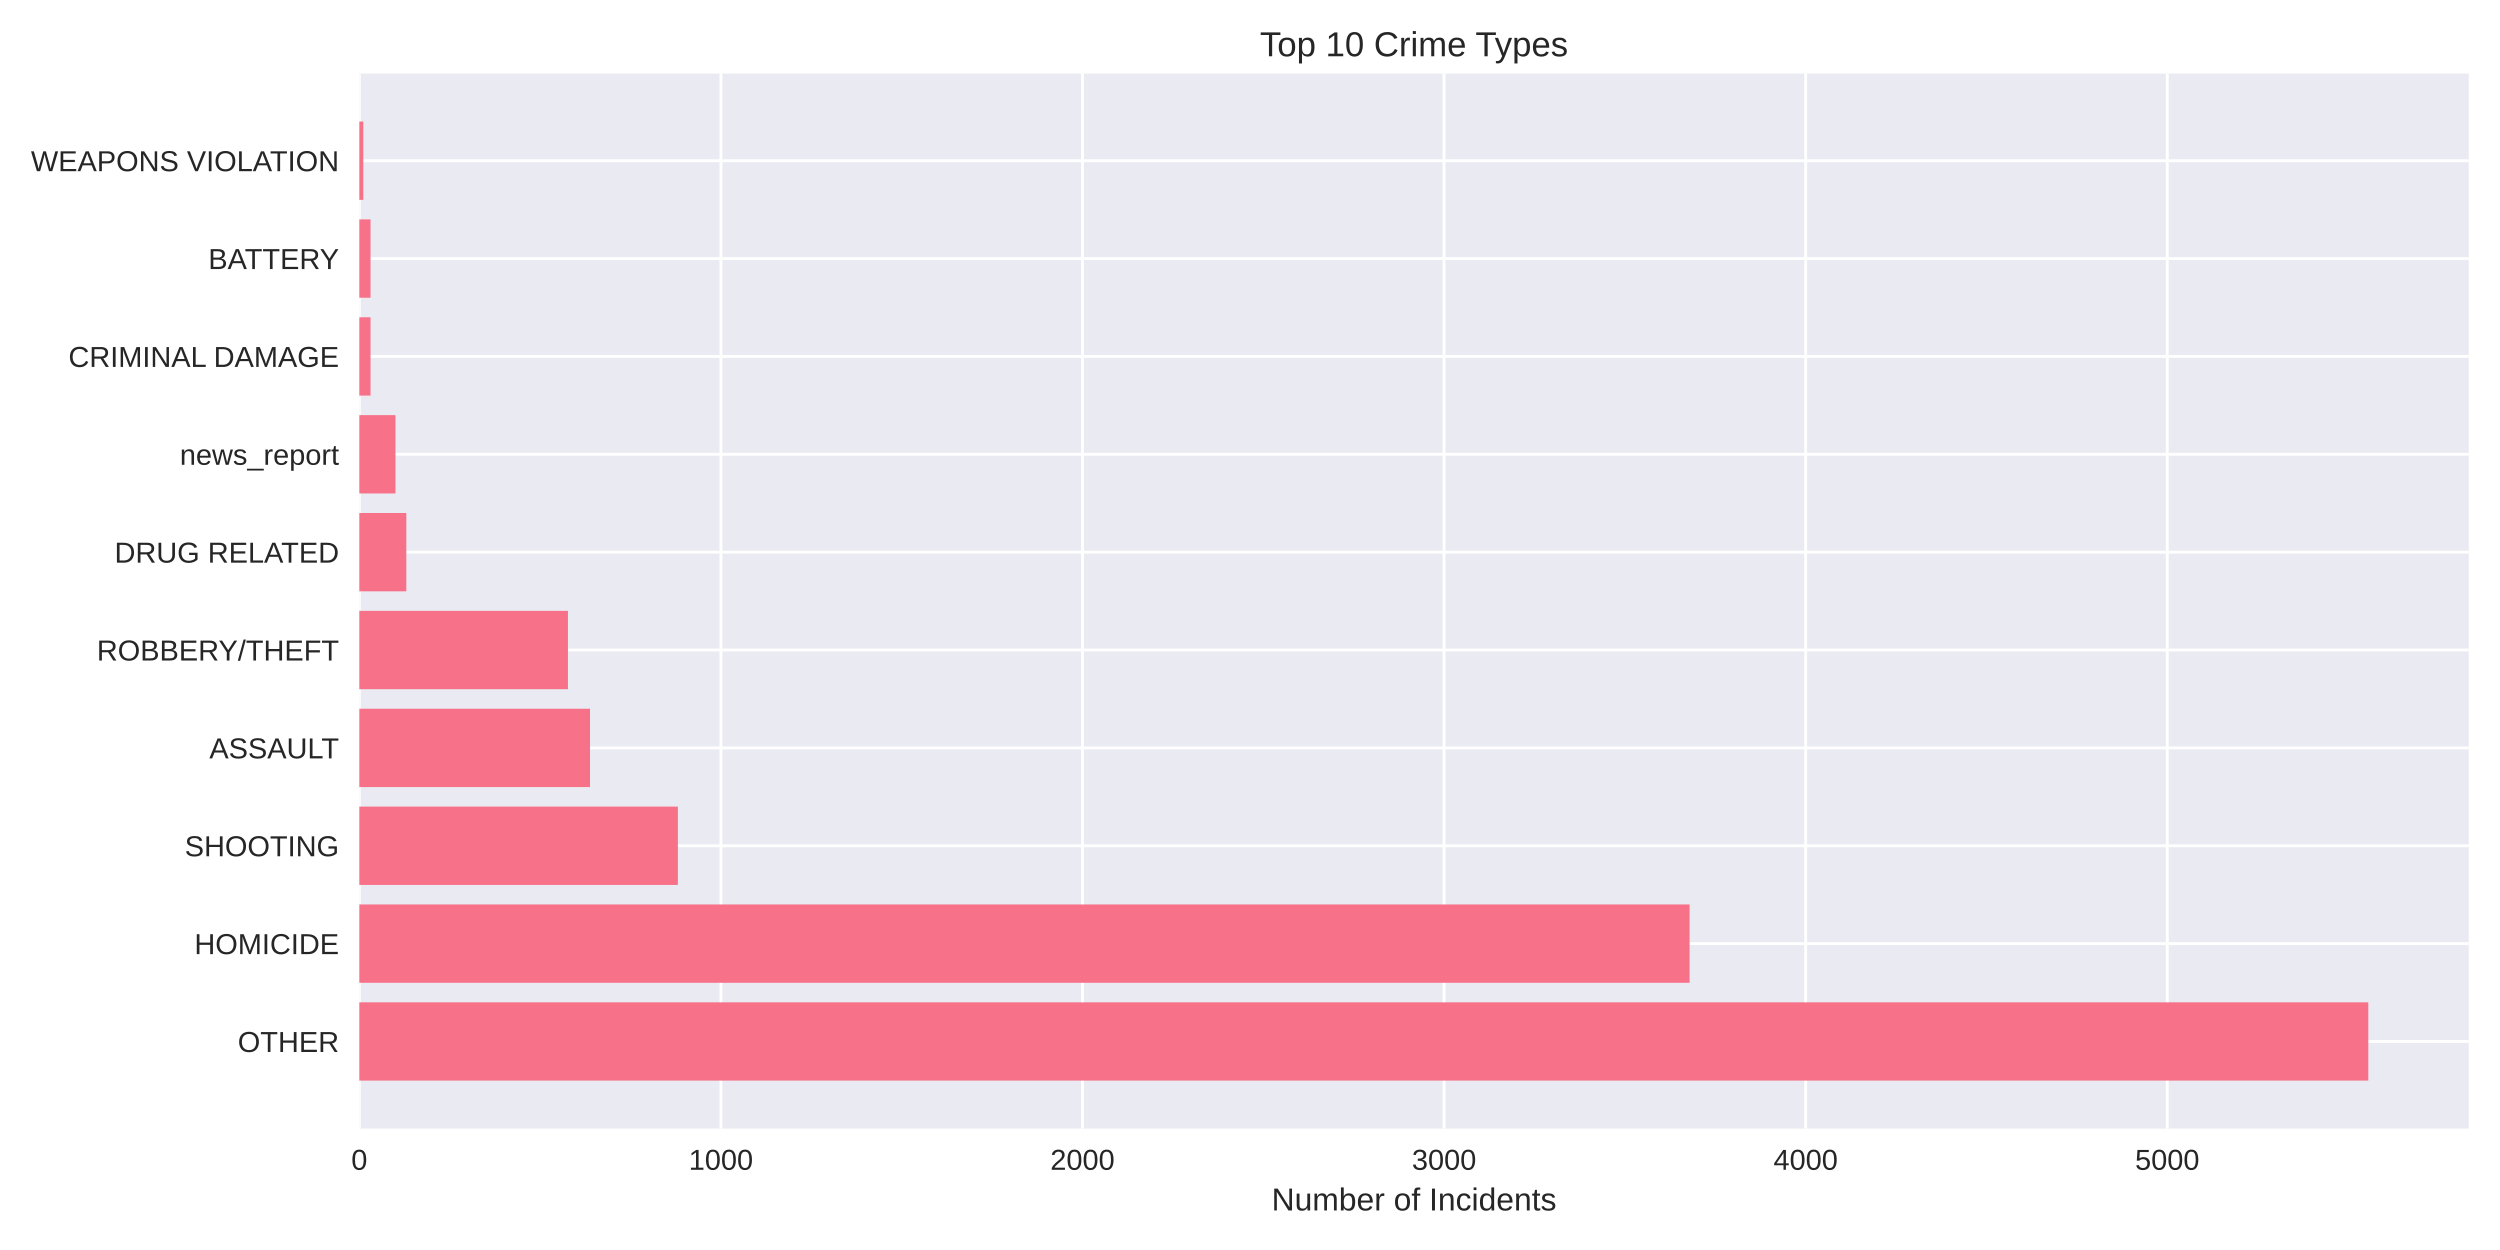
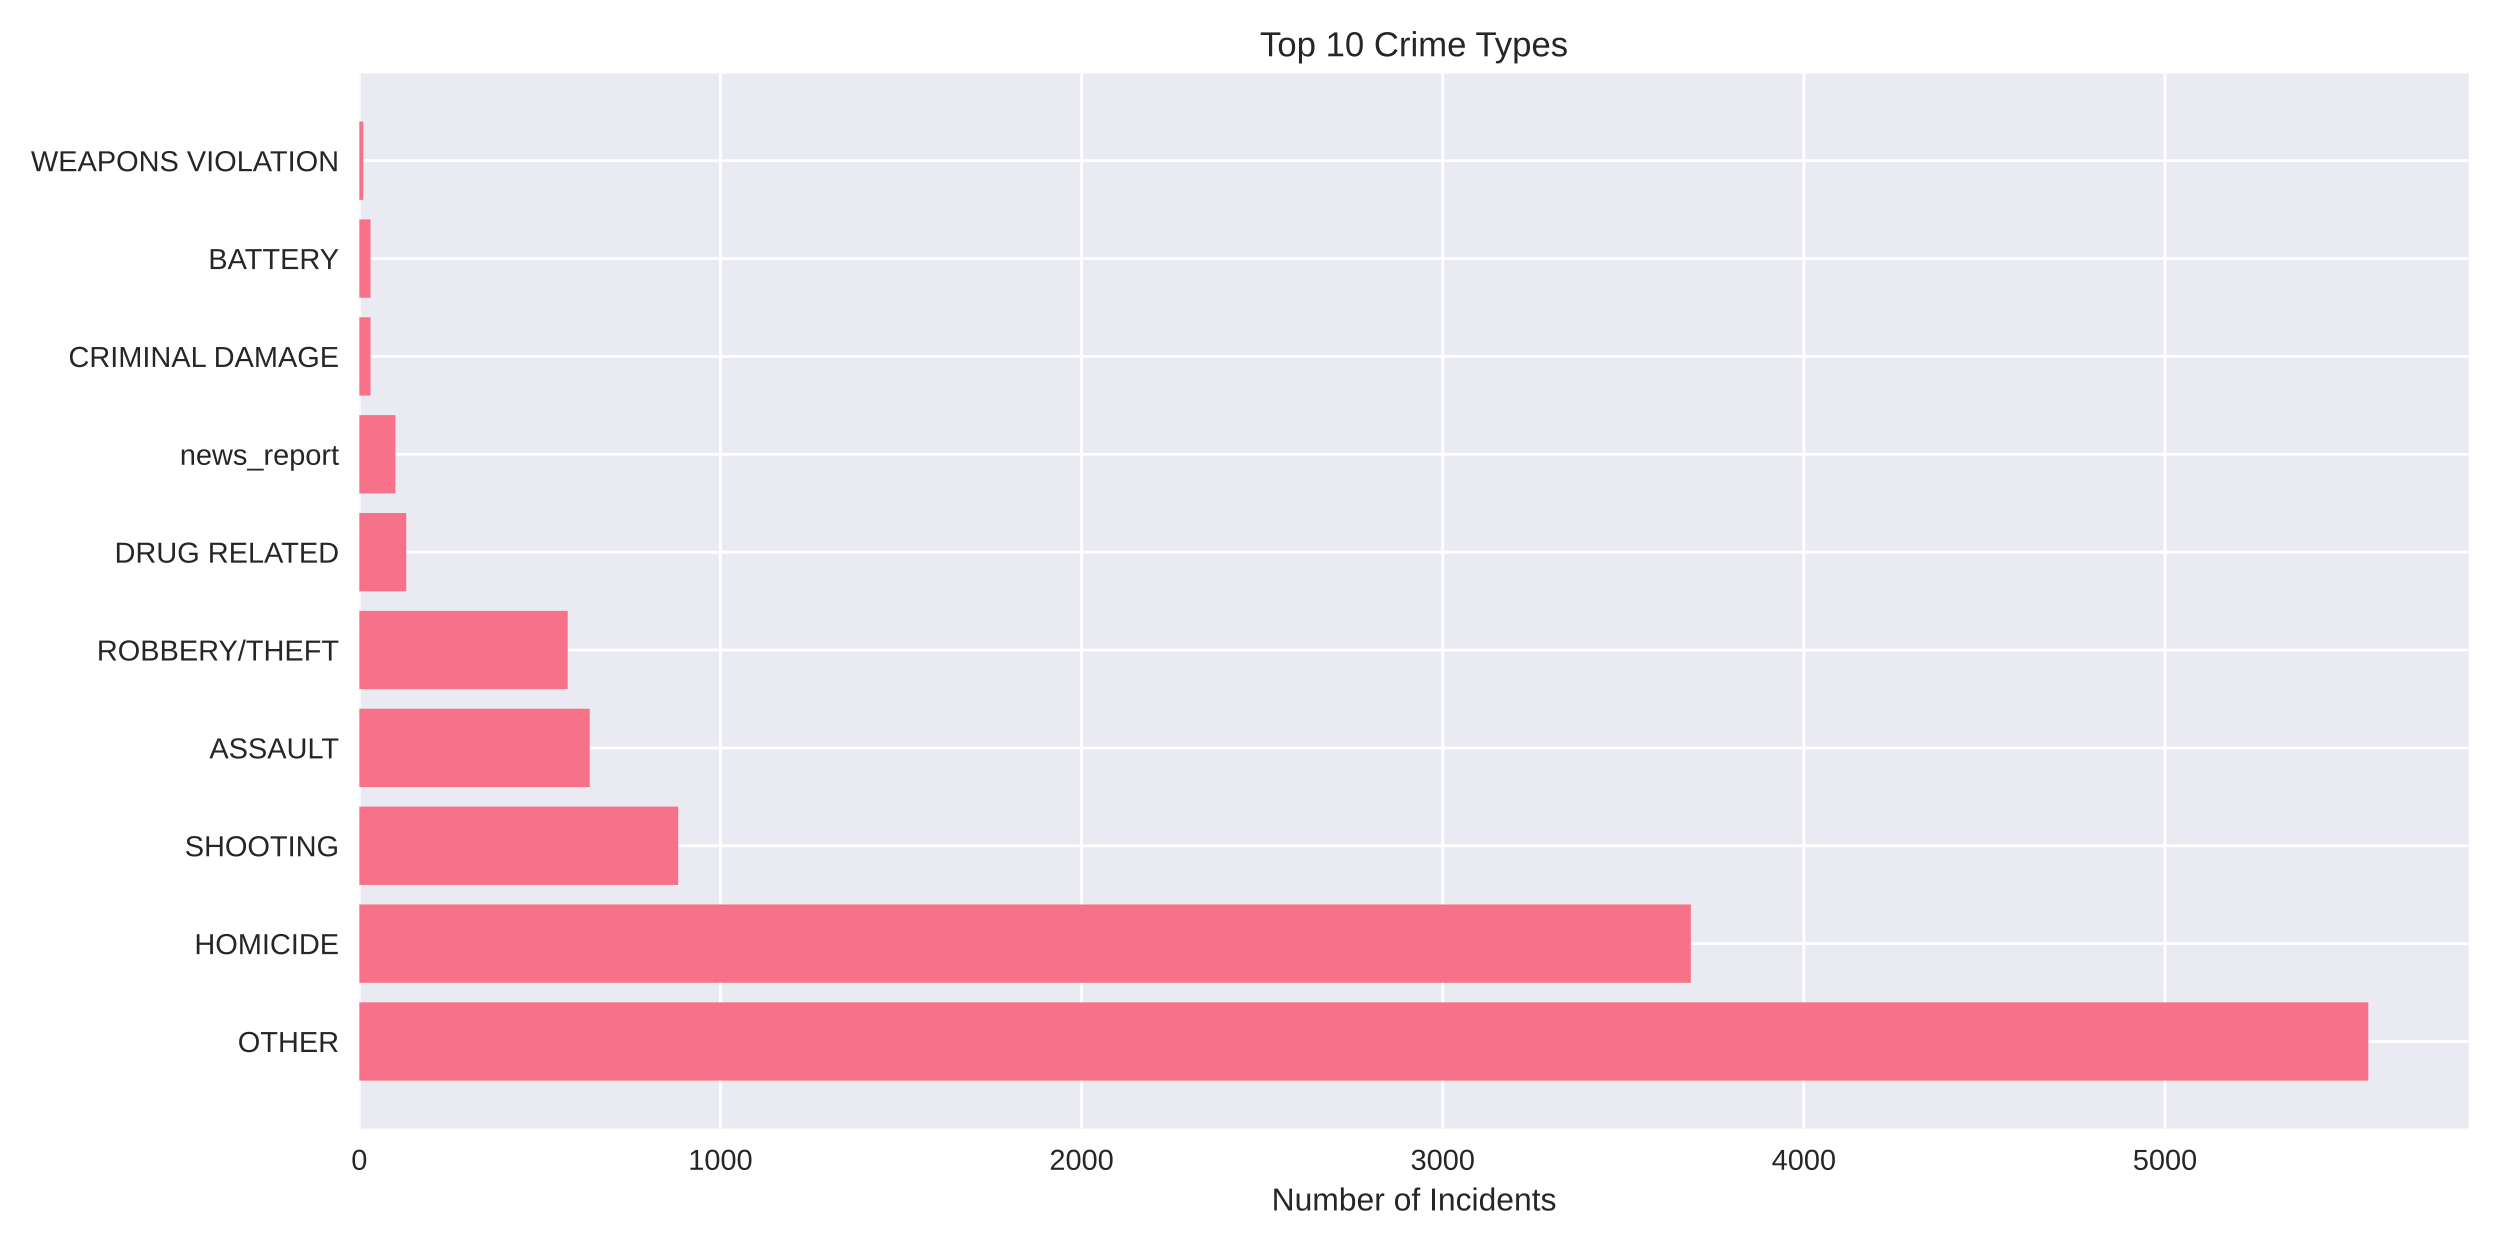
<svg xmlns="http://www.w3.org/2000/svg" width="864pt" height="432pt" viewBox="0 0 864 432" version="1.1">
  <defs>
    <style type="text/css">*{stroke-linejoin: round; stroke-linecap: butt}</style>
  </defs>
  <g id="figure_1">
    <g id="patch_1">
      <path d="M 0 432  L 864 432  L 864 0  L 0 0  z " style="fill: #ffffff" />
    </g>
    <g id="axes_1">
      <g id="patch_2">
        <path d="M 124.18 390.04  L 853.2 390.04  L 853.2 25.44  L 124.18 25.44  z " style="fill: #eaeaf2" />
      </g>
      <g id="matplotlib.axis_1">
        <g id="xtick_1">
          <g id="line2d_1">
-             <path d="M 124.18 390.04  L 124.18 25.44  " clip-path="url(#p41c0ca14f7)" style="fill: none; stroke: #ffffff; stroke-linecap: round" />
+             <path d="M 124.18 390.04  L 124.18 25.44  " clip-path="url(#p05dec22147)" style="fill: none; stroke: #ffffff; stroke-linecap: round" />
          </g>
          <g id="line2d_2" />
          <g id="text_1">
            <text style="fill: #262626; font: 10px 'Arial', 'Liberation Sans', 'DejaVu Sans', 'Bitstream Vera Sans', sans-serif; text-anchor: middle" x="124.18" y="404.287" transform="rotate(-0 124.18 404.2869)">0</text>
          </g>
        </g>
        <g id="xtick_2">
          <g id="line2d_3">
-             <path d="M 249.145 390.04  L 249.145 25.44  " clip-path="url(#p41c0ca14f7)" style="fill: none; stroke: #ffffff; stroke-linecap: round" />
+             <path d="M 248.988 390.04  L 248.988 25.44  " clip-path="url(#p05dec22147)" style="fill: none; stroke: #ffffff; stroke-linecap: round" />
          </g>
          <g id="line2d_4" />
          <g id="text_2">
-             <text style="fill: #262626; font: 10px 'Arial', 'Liberation Sans', 'DejaVu Sans', 'Bitstream Vera Sans', sans-serif; text-anchor: middle" x="249.145" y="404.287" transform="rotate(-0 249.1449 404.2869)">1000</text>
+             <text style="fill: #262626; font: 10px 'Arial', 'Liberation Sans', 'DejaVu Sans', 'Bitstream Vera Sans', sans-serif; text-anchor: middle" x="248.988" y="404.287" transform="rotate(-0 248.9876 404.2869)">1000</text>
          </g>
        </g>
        <g id="xtick_3">
          <g id="line2d_5">
-             <path d="M 374.11 390.04  L 374.11 25.44  " clip-path="url(#p41c0ca14f7)" style="fill: none; stroke: #ffffff; stroke-linecap: round" />
+             <path d="M 373.795 390.04  L 373.795 25.44  " clip-path="url(#p05dec22147)" style="fill: none; stroke: #ffffff; stroke-linecap: round" />
          </g>
          <g id="line2d_6" />
          <g id="text_3">
-             <text style="fill: #262626; font: 10px 'Arial', 'Liberation Sans', 'DejaVu Sans', 'Bitstream Vera Sans', sans-serif; text-anchor: middle" x="374.11" y="404.287" transform="rotate(-0 374.1097 404.2869)">2000</text>
+             <text style="fill: #262626; font: 10px 'Arial', 'Liberation Sans', 'DejaVu Sans', 'Bitstream Vera Sans', sans-serif; text-anchor: middle" x="373.795" y="404.287" transform="rotate(-0 373.7952 404.2869)">2000</text>
          </g>
        </g>
        <g id="xtick_4">
          <g id="line2d_7">
-             <path d="M 499.075 390.04  L 499.075 25.44  " clip-path="url(#p41c0ca14f7)" style="fill: none; stroke: #ffffff; stroke-linecap: round" />
+             <path d="M 498.603 390.04  L 498.603 25.44  " clip-path="url(#p05dec22147)" style="fill: none; stroke: #ffffff; stroke-linecap: round" />
          </g>
          <g id="line2d_8" />
          <g id="text_4">
-             <text style="fill: #262626; font: 10px 'Arial', 'Liberation Sans', 'DejaVu Sans', 'Bitstream Vera Sans', sans-serif; text-anchor: middle" x="499.075" y="404.287" transform="rotate(-0 499.0746 404.2869)">3000</text>
+             <text style="fill: #262626; font: 10px 'Arial', 'Liberation Sans', 'DejaVu Sans', 'Bitstream Vera Sans', sans-serif; text-anchor: middle" x="498.603" y="404.287" transform="rotate(-0 498.6028 404.2869)">3000</text>
          </g>
        </g>
        <g id="xtick_5">
          <g id="line2d_9">
-             <path d="M 624.039 390.04  L 624.039 25.44  " clip-path="url(#p41c0ca14f7)" style="fill: none; stroke: #ffffff; stroke-linecap: round" />
+             <path d="M 623.41 390.04  L 623.41 25.44  " clip-path="url(#p05dec22147)" style="fill: none; stroke: #ffffff; stroke-linecap: round" />
          </g>
          <g id="line2d_10" />
          <g id="text_5">
-             <text style="fill: #262626; font: 10px 'Arial', 'Liberation Sans', 'DejaVu Sans', 'Bitstream Vera Sans', sans-serif; text-anchor: middle" x="624.039" y="404.287" transform="rotate(-0 624.0394 404.2869)">4000</text>
+             <text style="fill: #262626; font: 10px 'Arial', 'Liberation Sans', 'DejaVu Sans', 'Bitstream Vera Sans', sans-serif; text-anchor: middle" x="623.41" y="404.287" transform="rotate(-0 623.4105 404.2869)">4000</text>
          </g>
        </g>
        <g id="xtick_6">
          <g id="line2d_11">
-             <path d="M 749.004 390.04  L 749.004 25.44  " clip-path="url(#p41c0ca14f7)" style="fill: none; stroke: #ffffff; stroke-linecap: round" />
+             <path d="M 748.218 390.04  L 748.218 25.44  " clip-path="url(#p05dec22147)" style="fill: none; stroke: #ffffff; stroke-linecap: round" />
          </g>
          <g id="line2d_12" />
          <g id="text_6">
-             <text style="fill: #262626; font: 10px 'Arial', 'Liberation Sans', 'DejaVu Sans', 'Bitstream Vera Sans', sans-serif; text-anchor: middle" x="749.004" y="404.287" transform="rotate(-0 749.0043 404.2869)">5000</text>
+             <text style="fill: #262626; font: 10px 'Arial', 'Liberation Sans', 'DejaVu Sans', 'Bitstream Vera Sans', sans-serif; text-anchor: middle" x="748.218" y="404.287" transform="rotate(-0 748.2181 404.2869)">5000</text>
          </g>
        </g>
        <g id="text_7">
          <text style="fill: #262626; font: 11px 'Arial', 'Liberation Sans', 'DejaVu Sans', 'Bitstream Vera Sans', sans-serif; text-anchor: middle" x="488.69" y="418.333" transform="rotate(-0 488.69 418.3334)">Number of Incidents</text>
        </g>
      </g>
      <g id="matplotlib.axis_2">
        <g id="ytick_1">
          <g id="line2d_13">
-             <path d="M 124.18 359.939  L 853.2 359.939  " clip-path="url(#p41c0ca14f7)" style="fill: none; stroke: #ffffff; stroke-linecap: round" />
+             <path d="M 124.18 359.939  L 853.2 359.939  " clip-path="url(#p05dec22147)" style="fill: none; stroke: #ffffff; stroke-linecap: round" />
          </g>
          <g id="line2d_14" />
          <g id="text_8">
            <text style="fill: #262626; font: 10px 'Arial', 'Liberation Sans', 'DejaVu Sans', 'Bitstream Vera Sans', sans-serif; text-anchor: end" x="117.18" y="363.562" transform="rotate(-0 117.18 363.562)">OTHER</text>
          </g>
        </g>
        <g id="ytick_2">
          <g id="line2d_15">
-             <path d="M 124.18 326.117  L 853.2 326.117  " clip-path="url(#p41c0ca14f7)" style="fill: none; stroke: #ffffff; stroke-linecap: round" />
+             <path d="M 124.18 326.117  L 853.2 326.117  " clip-path="url(#p05dec22147)" style="fill: none; stroke: #ffffff; stroke-linecap: round" />
          </g>
          <g id="line2d_16" />
          <g id="text_9">
            <text style="fill: #262626; font: 10px 'Arial', 'Liberation Sans', 'DejaVu Sans', 'Bitstream Vera Sans', sans-serif; text-anchor: end" x="117.18" y="329.74" transform="rotate(-0 117.18 329.7401)">HOMICIDE</text>
          </g>
        </g>
        <g id="ytick_3">
          <g id="line2d_17">
-             <path d="M 124.18 292.295  L 853.2 292.295  " clip-path="url(#p41c0ca14f7)" style="fill: none; stroke: #ffffff; stroke-linecap: round" />
+             <path d="M 124.18 292.295  L 853.2 292.295  " clip-path="url(#p05dec22147)" style="fill: none; stroke: #ffffff; stroke-linecap: round" />
          </g>
          <g id="line2d_18" />
          <g id="text_10">
            <text style="fill: #262626; font: 10px 'Arial', 'Liberation Sans', 'DejaVu Sans', 'Bitstream Vera Sans', sans-serif; text-anchor: end" x="117.18" y="295.918" transform="rotate(-0 117.18 295.9182)">SHOOTING</text>
          </g>
        </g>
        <g id="ytick_4">
          <g id="line2d_19">
-             <path d="M 124.18 258.473  L 853.2 258.473  " clip-path="url(#p41c0ca14f7)" style="fill: none; stroke: #ffffff; stroke-linecap: round" />
+             <path d="M 124.18 258.473  L 853.2 258.473  " clip-path="url(#p05dec22147)" style="fill: none; stroke: #ffffff; stroke-linecap: round" />
          </g>
          <g id="line2d_20" />
          <g id="text_11">
            <text style="fill: #262626; font: 10px 'Arial', 'Liberation Sans', 'DejaVu Sans', 'Bitstream Vera Sans', sans-serif; text-anchor: end" x="117.18" y="262.096" transform="rotate(-0 117.18 262.0963)">ASSAULT</text>
          </g>
        </g>
        <g id="ytick_5">
          <g id="line2d_21">
-             <path d="M 124.18 224.651  L 853.2 224.651  " clip-path="url(#p41c0ca14f7)" style="fill: none; stroke: #ffffff; stroke-linecap: round" />
+             <path d="M 124.18 224.651  L 853.2 224.651  " clip-path="url(#p05dec22147)" style="fill: none; stroke: #ffffff; stroke-linecap: round" />
          </g>
          <g id="line2d_22" />
          <g id="text_12">
            <text style="fill: #262626; font: 10px 'Arial', 'Liberation Sans', 'DejaVu Sans', 'Bitstream Vera Sans', sans-serif; text-anchor: end" x="117.18" y="228.274" transform="rotate(-0 117.18 228.2744)">ROBBERY/THEFT</text>
          </g>
        </g>
        <g id="ytick_6">
          <g id="line2d_23">
-             <path d="M 124.18 190.829  L 853.2 190.829  " clip-path="url(#p41c0ca14f7)" style="fill: none; stroke: #ffffff; stroke-linecap: round" />
+             <path d="M 124.18 190.829  L 853.2 190.829  " clip-path="url(#p05dec22147)" style="fill: none; stroke: #ffffff; stroke-linecap: round" />
          </g>
          <g id="line2d_24" />
          <g id="text_13">
            <text style="fill: #262626; font: 10px 'Arial', 'Liberation Sans', 'DejaVu Sans', 'Bitstream Vera Sans', sans-serif; text-anchor: end" x="117.18" y="194.452" transform="rotate(-0 117.18 194.4525)">DRUG RELATED</text>
          </g>
        </g>
        <g id="ytick_7">
          <g id="line2d_25">
-             <path d="M 124.18 157.007  L 853.2 157.007  " clip-path="url(#p41c0ca14f7)" style="fill: none; stroke: #ffffff; stroke-linecap: round" />
+             <path d="M 124.18 157.007  L 853.2 157.007  " clip-path="url(#p05dec22147)" style="fill: none; stroke: #ffffff; stroke-linecap: round" />
          </g>
          <g id="line2d_26" />
          <g id="text_14">
            <text style="fill: #262626; font: 10px 'Arial', 'Liberation Sans', 'DejaVu Sans', 'Bitstream Vera Sans', sans-serif; text-anchor: end" x="117.18" y="160.631" transform="rotate(-0 117.18 160.6306)">news_report</text>
          </g>
        </g>
        <g id="ytick_8">
          <g id="line2d_27">
-             <path d="M 124.18 123.185  L 853.2 123.185  " clip-path="url(#p41c0ca14f7)" style="fill: none; stroke: #ffffff; stroke-linecap: round" />
+             <path d="M 124.18 123.185  L 853.2 123.185  " clip-path="url(#p05dec22147)" style="fill: none; stroke: #ffffff; stroke-linecap: round" />
          </g>
          <g id="line2d_28" />
          <g id="text_15">
            <text style="fill: #262626; font: 10px 'Arial', 'Liberation Sans', 'DejaVu Sans', 'Bitstream Vera Sans', sans-serif; text-anchor: end" x="117.18" y="126.809" transform="rotate(-0 117.18 126.8087)">CRIMINAL DAMAGE</text>
          </g>
        </g>
        <g id="ytick_9">
          <g id="line2d_29">
-             <path d="M 124.18 89.363  L 853.2 89.363  " clip-path="url(#p41c0ca14f7)" style="fill: none; stroke: #ffffff; stroke-linecap: round" />
+             <path d="M 124.18 89.363  L 853.2 89.363  " clip-path="url(#p05dec22147)" style="fill: none; stroke: #ffffff; stroke-linecap: round" />
          </g>
          <g id="line2d_30" />
          <g id="text_16">
            <text style="fill: #262626; font: 10px 'Arial', 'Liberation Sans', 'DejaVu Sans', 'Bitstream Vera Sans', sans-serif; text-anchor: end" x="117.18" y="92.987" transform="rotate(-0 117.18 92.98681)">BATTERY</text>
          </g>
        </g>
        <g id="ytick_10">
          <g id="line2d_31">
-             <path d="M 124.18 55.541  L 853.2 55.541  " clip-path="url(#p41c0ca14f7)" style="fill: none; stroke: #ffffff; stroke-linecap: round" />
+             <path d="M 124.18 55.541  L 853.2 55.541  " clip-path="url(#p05dec22147)" style="fill: none; stroke: #ffffff; stroke-linecap: round" />
          </g>
          <g id="line2d_32" />
          <g id="text_17">
            <text style="fill: #262626; font: 10px 'Arial', 'Liberation Sans', 'DejaVu Sans', 'Bitstream Vera Sans', sans-serif; text-anchor: end" x="117.18" y="59.165" transform="rotate(-0 117.18 59.16492)">WEAPONS VIOLATION</text>
          </g>
        </g>
      </g>
      <g id="patch_3">
-         <path d="M 124.18 373.467  L 818.485 373.467  L 818.485 346.41  L 124.18 346.41  z " clip-path="url(#p41c0ca14f7)" style="fill: #f77189" />
+         <path d="M 124.18 373.467  L 818.485 373.467  L 818.485 346.41  L 124.18 346.41  z " clip-path="url(#p05dec22147)" style="fill: #f77189" />
      </g>
      <g id="patch_4">
-         <path d="M 124.18 339.645  L 583.926 339.645  L 583.926 312.588  L 124.18 312.588  z " clip-path="url(#p41c0ca14f7)" style="fill: #f77189" />
+         <path d="M 124.18 339.645  L 584.346 339.645  L 584.346 312.588  L 124.18 312.588  z " clip-path="url(#p05dec22147)" style="fill: #f77189" />
      </g>
      <g id="patch_5">
-         <path d="M 124.18 305.823  L 234.274 305.823  L 234.274 278.766  L 124.18 278.766  z " clip-path="url(#p41c0ca14f7)" style="fill: #f77189" />
+         <path d="M 124.18 305.823  L 234.385 305.823  L 234.385 278.766  L 124.18 278.766  z " clip-path="url(#p05dec22147)" style="fill: #f77189" />
      </g>
      <g id="patch_6">
-         <path d="M 124.18 272.002  L 203.908 272.002  L 203.908 244.944  L 124.18 244.944  z " clip-path="url(#p41c0ca14f7)" style="fill: #f77189" />
+         <path d="M 124.18 272.002  L 203.807 272.002  L 203.807 244.944  L 124.18 244.944  z " clip-path="url(#p05dec22147)" style="fill: #f77189" />
      </g>
      <g id="patch_7">
-         <path d="M 124.18 238.18  L 196.285 238.18  L 196.285 211.122  L 124.18 211.122  z " clip-path="url(#p41c0ca14f7)" style="fill: #f77189" />
+         <path d="M 124.18 238.18  L 196.194 238.18  L 196.194 211.122  L 124.18 211.122  z " clip-path="url(#p05dec22147)" style="fill: #f77189" />
      </g>
      <g id="patch_8">
-         <path d="M 124.18 204.358  L 140.425 204.358  L 140.425 177.3  L 124.18 177.3  z " clip-path="url(#p41c0ca14f7)" style="fill: #f77189" />
+         <path d="M 124.18 204.358  L 140.405 204.358  L 140.405 177.3  L 124.18 177.3  z " clip-path="url(#p05dec22147)" style="fill: #f77189" />
      </g>
      <g id="patch_9">
-         <path d="M 124.18 170.536  L 136.676 170.536  L 136.676 143.478  L 124.18 143.478  z " clip-path="url(#p41c0ca14f7)" style="fill: #f77189" />
+         <path d="M 124.18 170.536  L 136.661 170.536  L 136.661 143.478  L 124.18 143.478  z " clip-path="url(#p05dec22147)" style="fill: #f77189" />
      </g>
      <g id="patch_10">
-         <path d="M 124.18 136.714  L 128.054 136.714  L 128.054 109.657  L 124.18 109.657  z " clip-path="url(#p41c0ca14f7)" style="fill: #f77189" />
+         <path d="M 124.18 136.714  L 128.049 136.714  L 128.049 109.657  L 124.18 109.657  z " clip-path="url(#p05dec22147)" style="fill: #f77189" />
      </g>
      <g id="patch_11">
-         <path d="M 124.18 102.892  L 128.054 102.892  L 128.054 75.835  L 124.18 75.835  z " clip-path="url(#p41c0ca14f7)" style="fill: #f77189" />
+         <path d="M 124.18 102.892  L 128.049 102.892  L 128.049 75.835  L 124.18 75.835  z " clip-path="url(#p05dec22147)" style="fill: #f77189" />
      </g>
      <g id="patch_12">
-         <path d="M 124.18 69.07  L 125.555 69.07  L 125.555 42.013  L 124.18 42.013  z " clip-path="url(#p41c0ca14f7)" style="fill: #f77189" />
+         <path d="M 124.18 69.07  L 125.553 69.07  L 125.553 42.013  L 124.18 42.013  z " clip-path="url(#p05dec22147)" style="fill: #f77189" />
      </g>
      <g id="patch_13">
        <path d="M 124.18 390.04  L 124.18 25.44  " style="fill: none" />
      </g>
      <g id="patch_14">
        <path d="M 853.2 390.04  L 853.2 25.44  " style="fill: none" />
      </g>
      <g id="patch_15">
        <path d="M 124.18 390.04  L 853.2 390.04  " style="fill: none" />
      </g>
      <g id="patch_16">
        <path d="M 124.18 25.44  L 853.2 25.44  " style="fill: none" />
      </g>
      <g id="text_18">
        <text style="fill: #262626; font: 12px 'Arial', 'Liberation Sans', 'DejaVu Sans', 'Bitstream Vera Sans', sans-serif; text-anchor: middle" x="488.69" y="19.44" transform="rotate(-0 488.69 19.44)">Top 10 Crime Types</text>
      </g>
    </g>
  </g>
  <defs>
-     <clipPath id="p41c0ca14f7">
+     <clipPath id="p05dec22147">
      <rect x="124.18" y="25.44" width="729.02" height="364.6" />
    </clipPath>
  </defs>
</svg>
